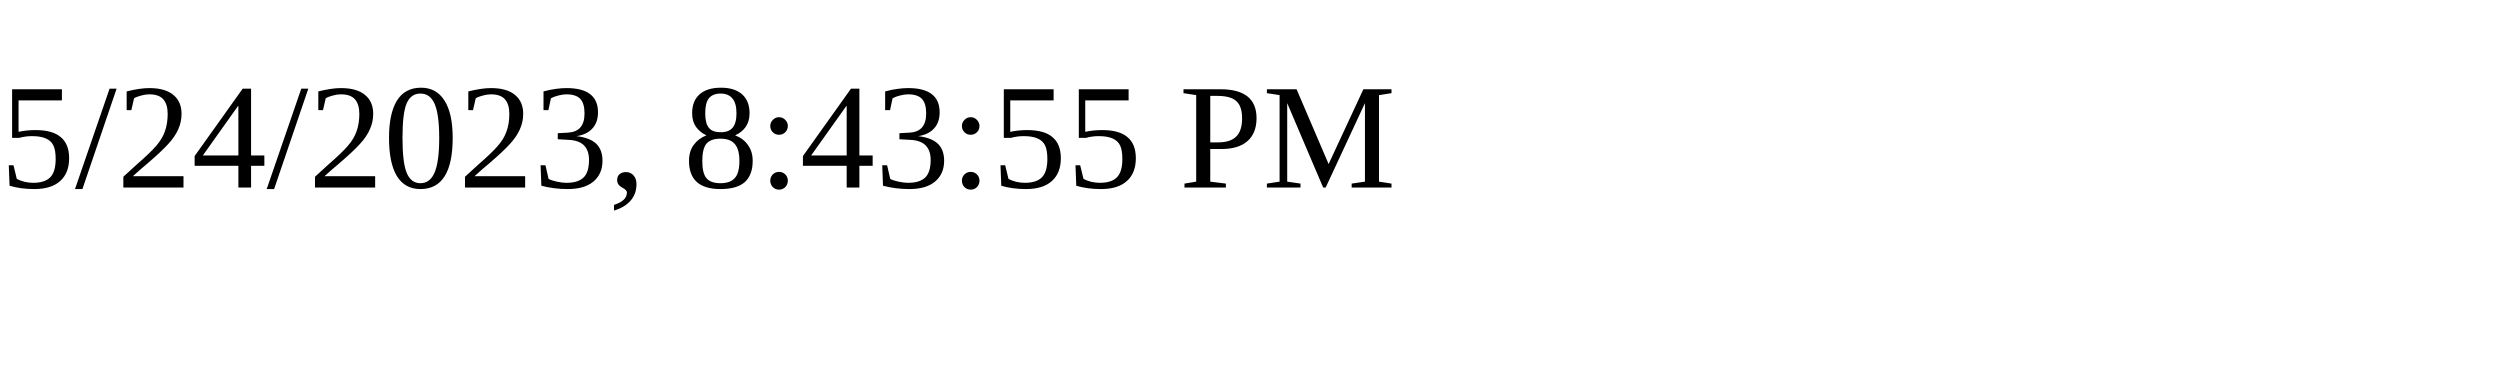
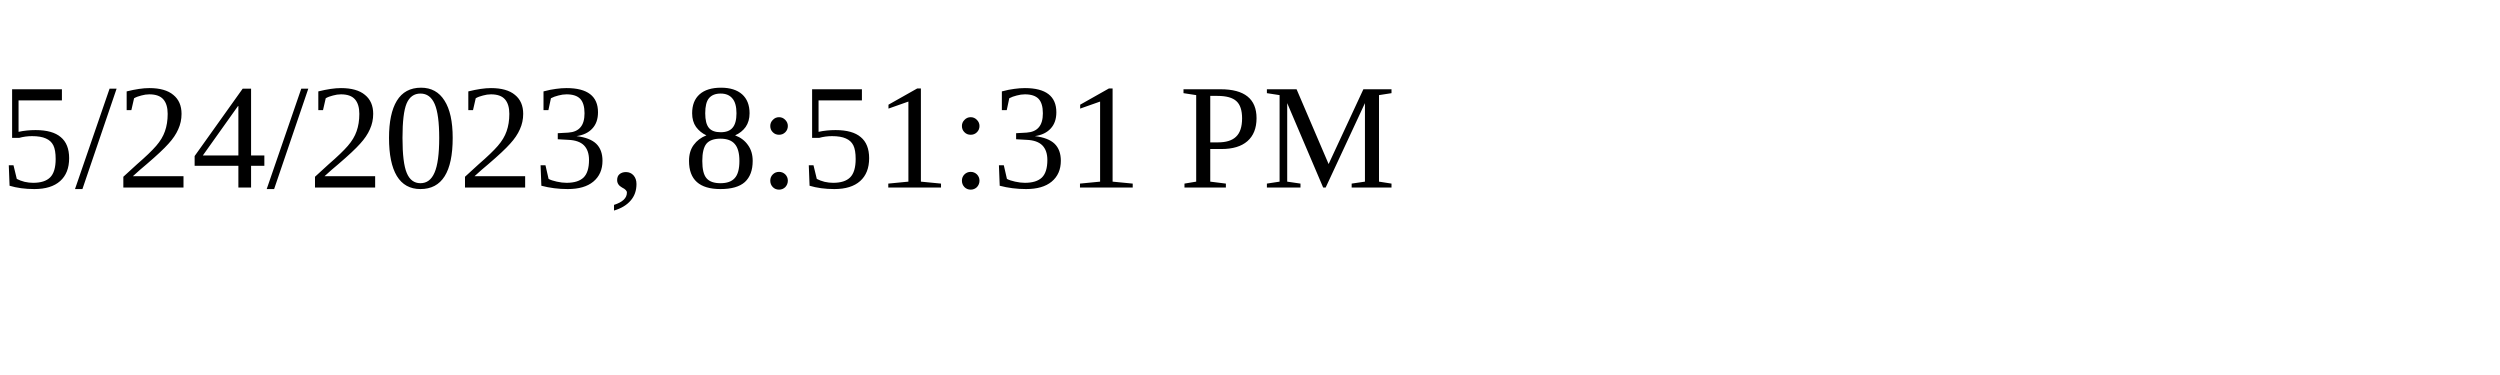
<svg xmlns="http://www.w3.org/2000/svg" height="30" width="200">
-   <text x="0" y="15">5/24/2023, 8:43:55 PM</text>
+   <text x="0" y="15">5/24/2023, 8:51:31 PM</text>
</svg>
